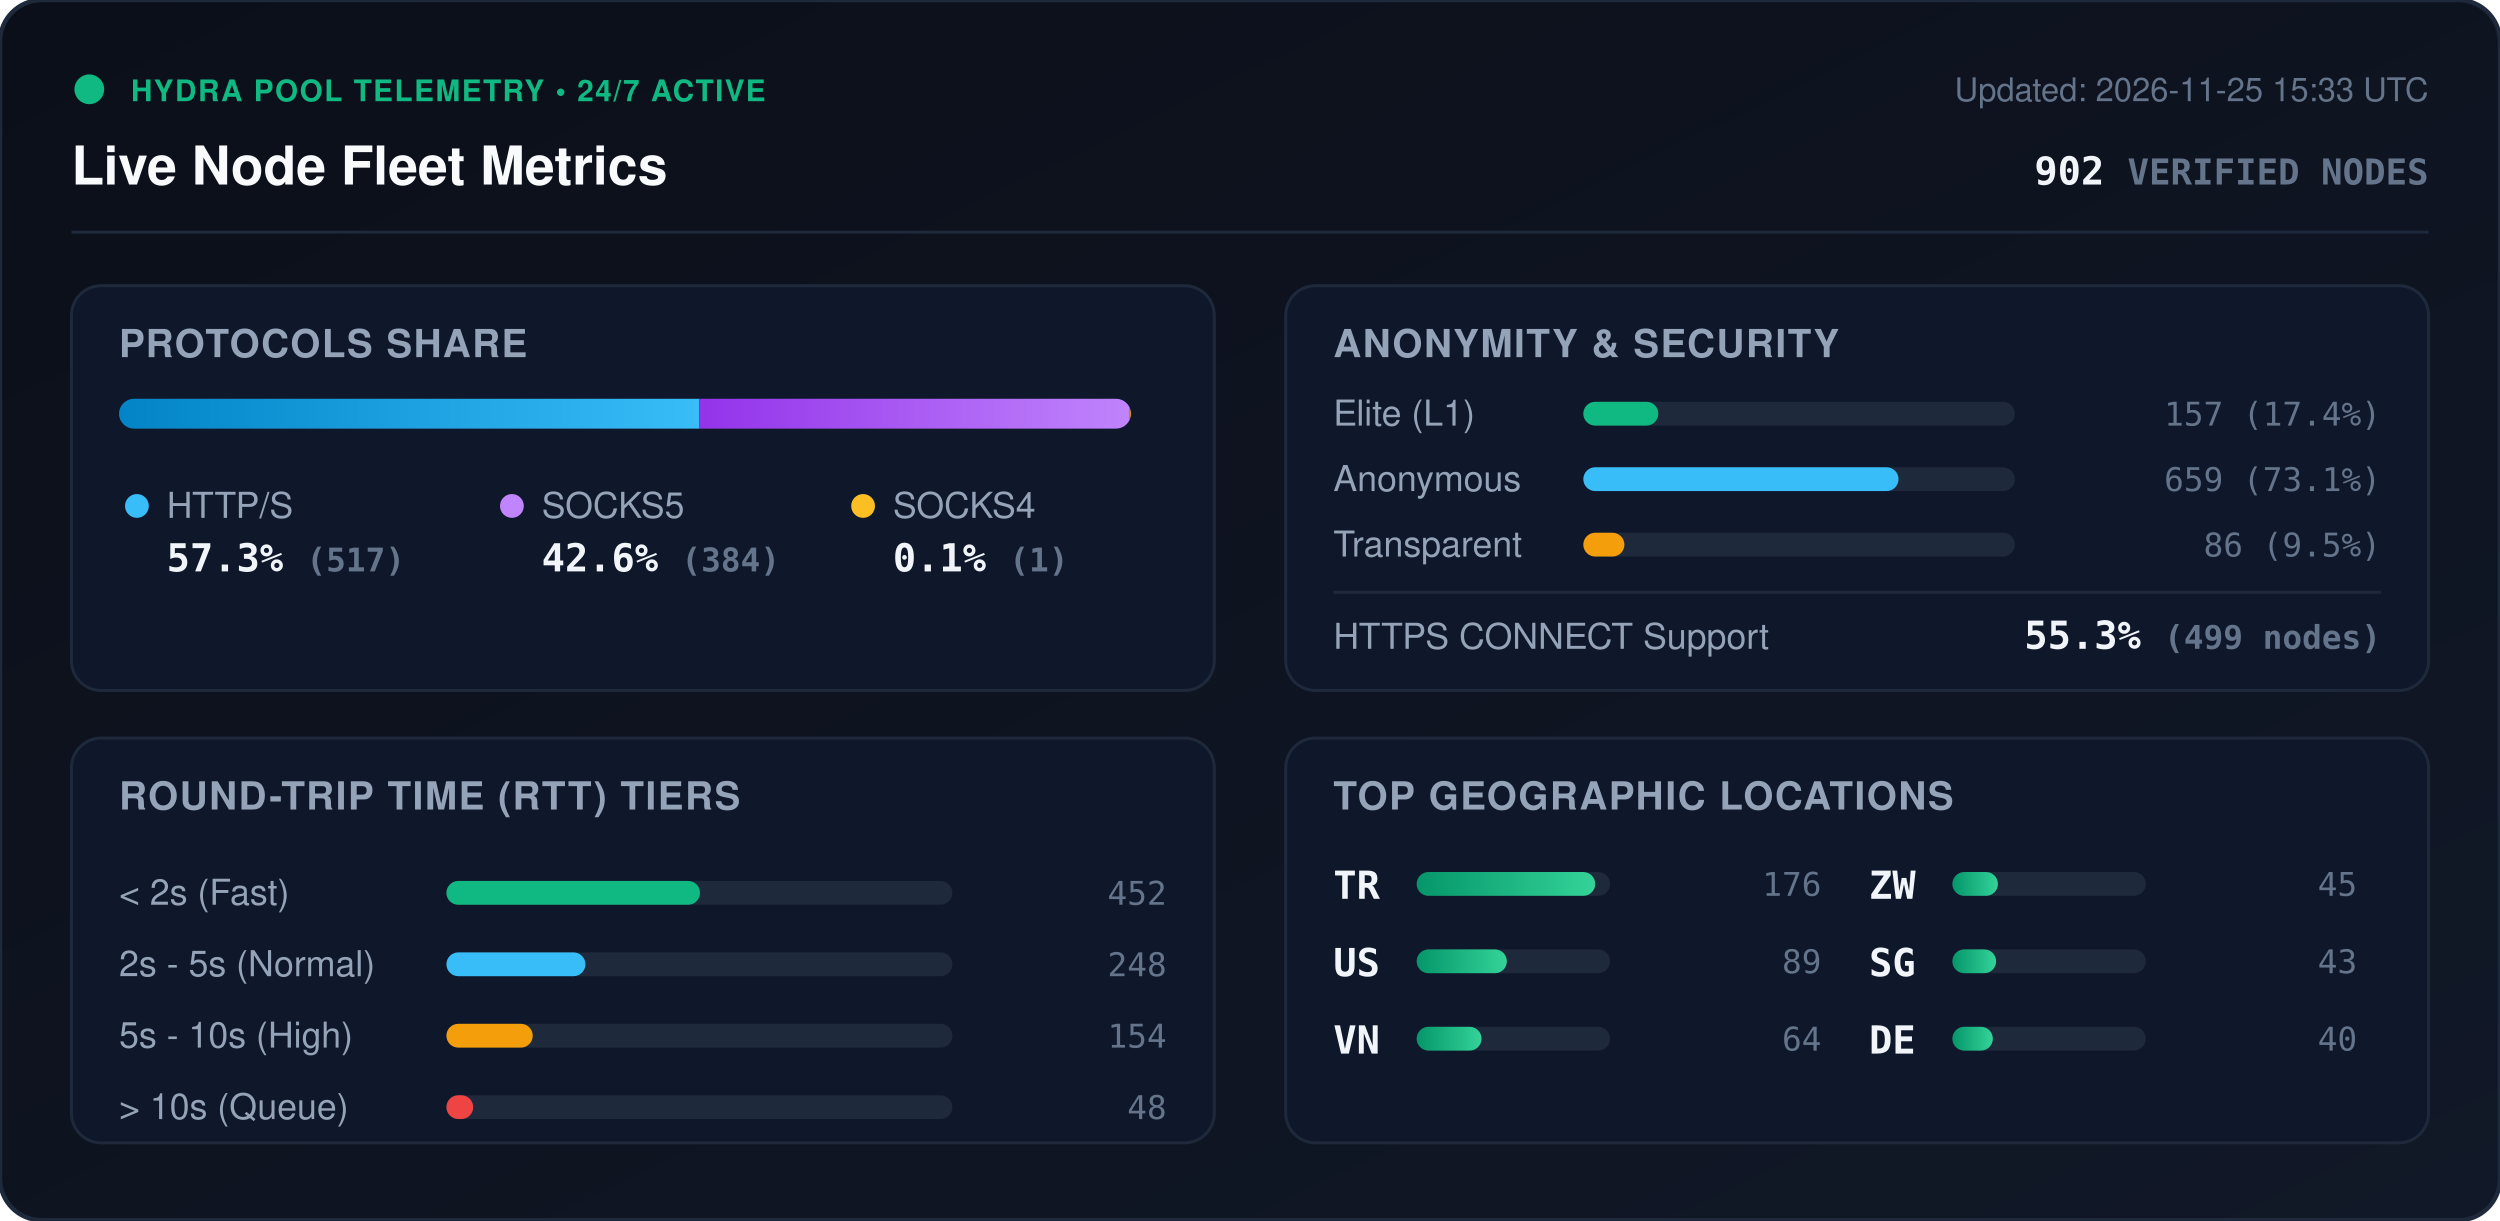
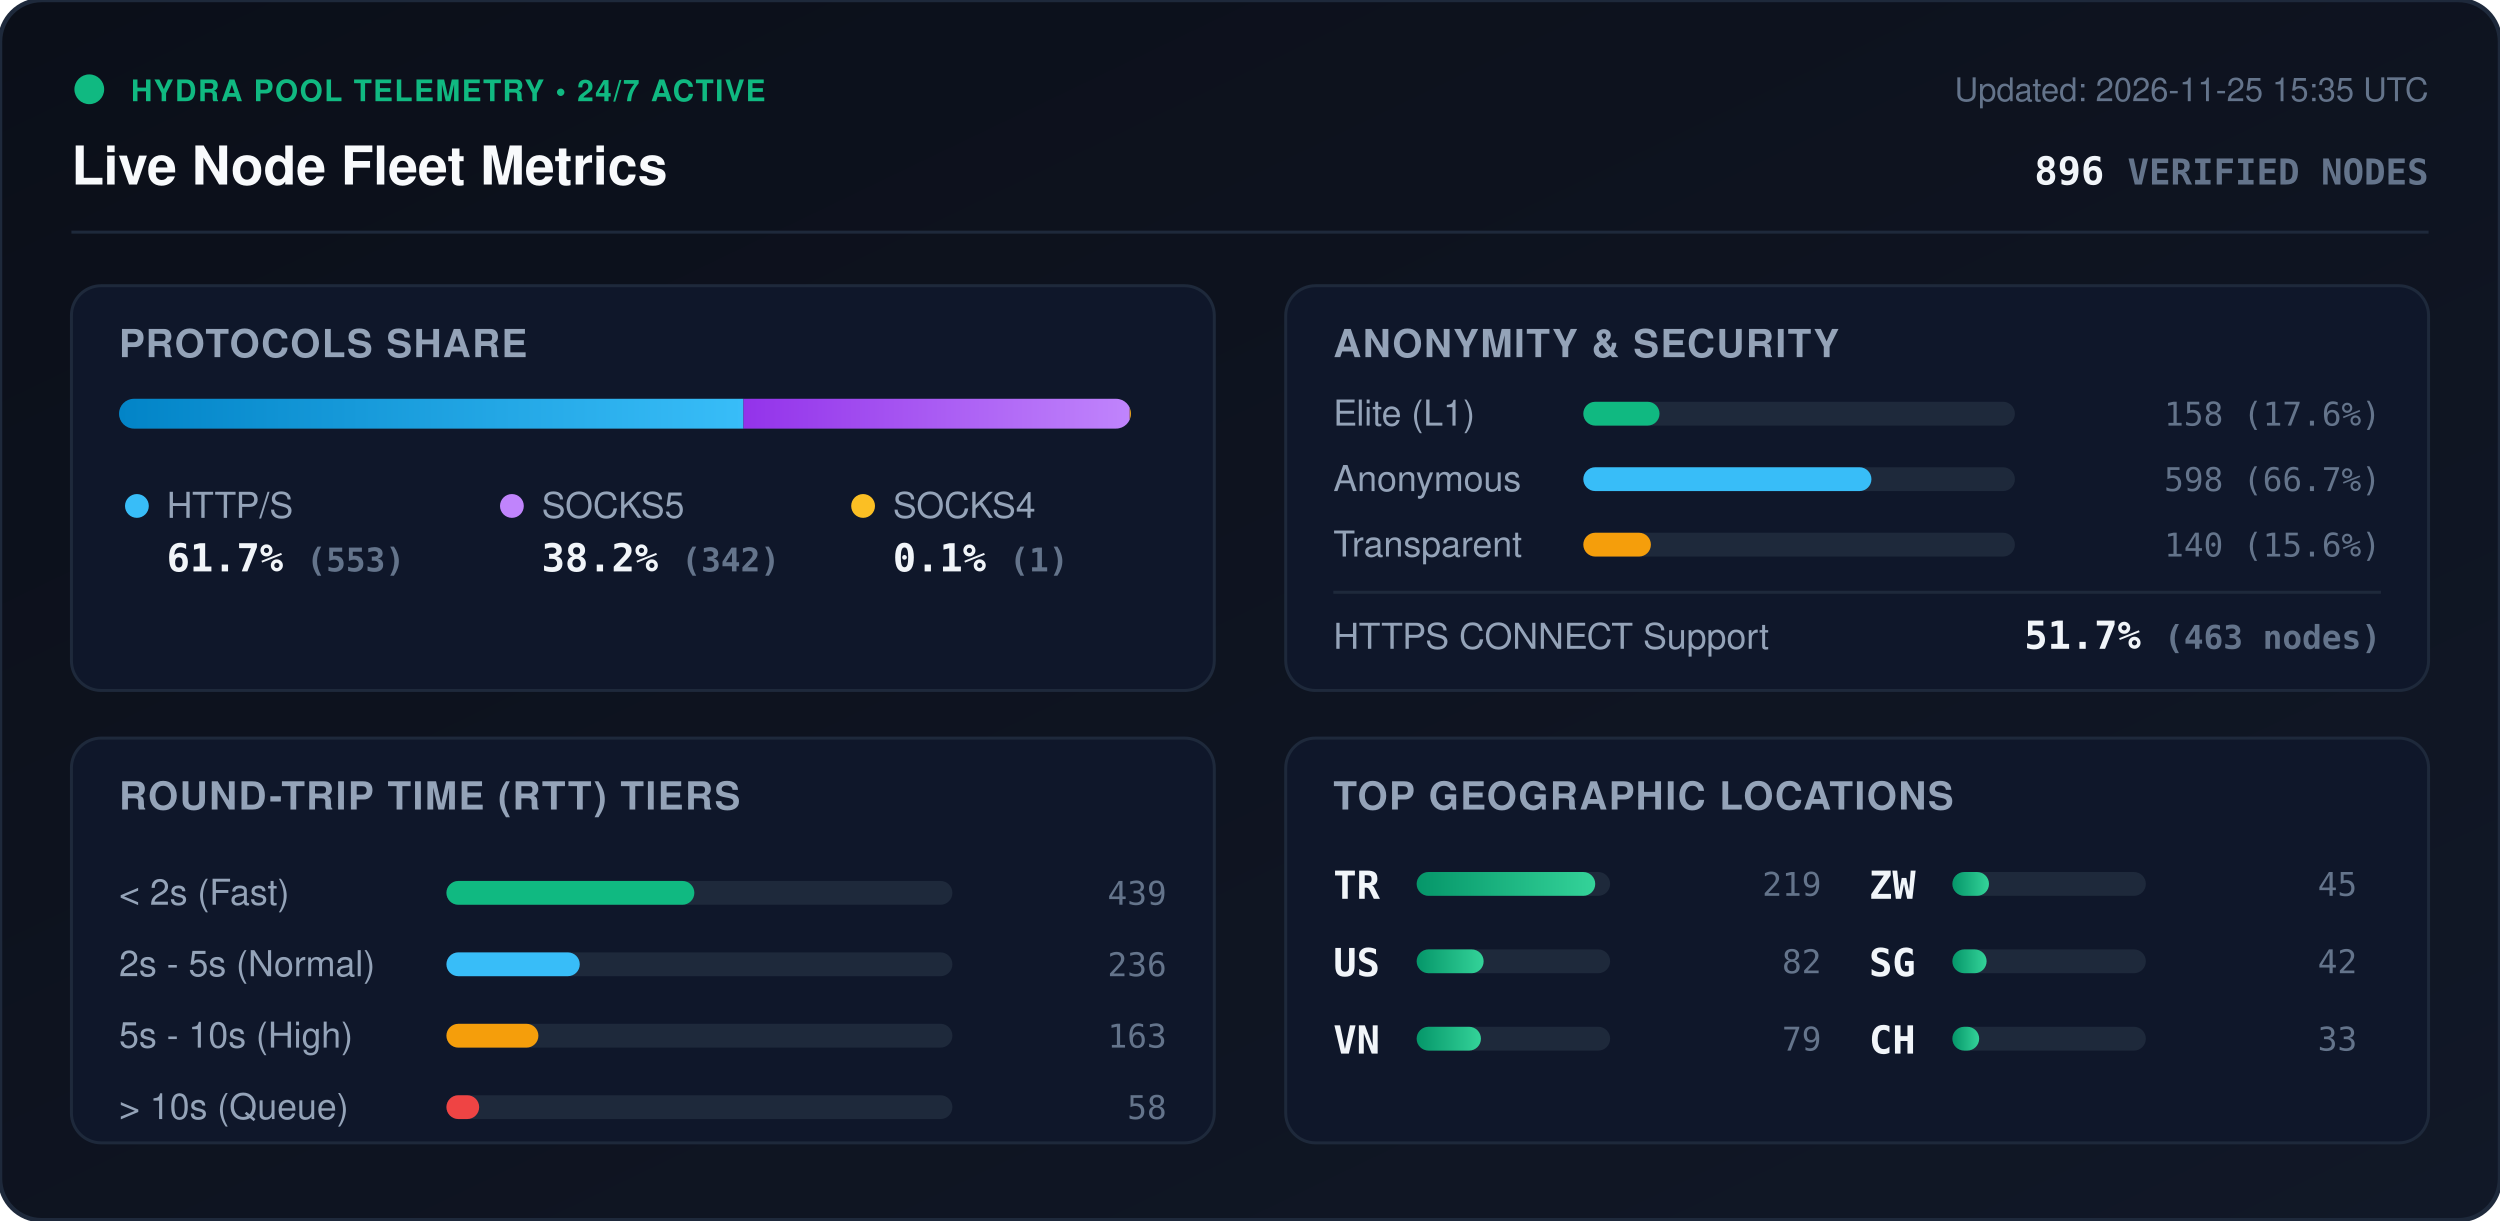
<svg xmlns="http://www.w3.org/2000/svg" viewBox="0 0 840 410" width="840" height="410" style="max-width: 100%; height: auto;">
  <defs>
    <linearGradient id="bg" x1="0%" y1="0%" x2="100%" y2="100%">
      <stop offset="0%" stop-color="#0b0f19" />
      <stop offset="100%" stop-color="#111827" />
    </linearGradient>
    <linearGradient id="bar-http" x1="0%" y1="0%" x2="100%" y2="0%">
      <stop offset="0%" stop-color="#0284c7" />
      <stop offset="100%" stop-color="#38bdf8" />
    </linearGradient>
    <linearGradient id="bar-socks5" x1="0%" y1="0%" x2="100%" y2="0%">
      <stop offset="0%" stop-color="#9333ea" />
      <stop offset="100%" stop-color="#c084fc" />
    </linearGradient>
    <linearGradient id="bar-socks4" x1="0%" y1="0%" x2="100%" y2="0%">
      <stop offset="0%" stop-color="#d97706" />
      <stop offset="100%" stop-color="#fbbf24" />
    </linearGradient>
    <linearGradient id="bar-green" x1="0%" y1="0%" x2="100%" y2="0%">
      <stop offset="0%" stop-color="#059669" />
      <stop offset="100%" stop-color="#34d399" />
    </linearGradient>
    <clipPath id="prog-track-clip">
      <rect width="340.0" height="10" rx="5" />
    </clipPath>
    <style>
      .title { font: 700 18px -apple-system, BlinkMacSystemFont, 'Segoe UI', Helvetica, Arial, sans-serif; fill: #f8fafc; }
      .sub { font: 500 11px -apple-system, BlinkMacSystemFont, 'Segoe UI', Helvetica, Arial, sans-serif; fill: #64748b; }
      .section-hdr { font: 600 13px -apple-system, BlinkMacSystemFont, 'Segoe UI', Helvetica, Arial, sans-serif; fill: #94a3b8; letter-spacing: 0.5px; }
      .metric-val { font: 700 13px -apple-system, BlinkMacSystemFont, 'Segoe UI', Helvetica, Arial, sans-serif; fill: #f1f5f9; }
      .metric-lbl { font: 500 12px -apple-system, BlinkMacSystemFont, 'Segoe UI', Helvetica, Arial, sans-serif; fill: #94a3b8; }
      .badge-txt { font: 700 10px -apple-system, BlinkMacSystemFont, 'Segoe UI', Helvetica, Arial, sans-serif; fill: #10b981; letter-spacing: 0.5px; }
      .mono { font-family: ui-monospace, SFMono-Regular, Menlo, Monaco, Consolas, monospace; }
      .pulse { animation: beacon 2s infinite ease-in-out; }
      @keyframes beacon { 0%, 100% { opacity: 1; } 50% { opacity: 0.35; } }
    </style>
  </defs>
  <rect width="840" height="410" rx="14" fill="url(#bg)" stroke="#1e293b" stroke-width="1.5" />
  <g transform="translate(24, 24)">
    <circle cx="6" cy="6" r="5" fill="#10b981" class="pulse" />
    <text x="20" y="10" class="badge-txt">HYDRA POOL TELEMETRY • 24/7 ACTIVE</text>
    <text x="0" y="38" class="title">Live Node Fleet Metrics</text>
-     <text x="792" y="10" text-anchor="end" class="sub">Updated: 2026-11-25 15:33 UTC</text>
-     <text x="792" y="38" text-anchor="end" class="metric-val mono" fill="#38bdf8">902 <tspan font-size="12" fill="#64748b">VERIFIED NODES</tspan>
+     <text x="792" y="10" text-anchor="end" class="sub">Updated: 2026-11-25 15:35 UTC</text>
+     <text x="792" y="38" text-anchor="end" class="metric-val mono" fill="#38bdf8">896 <tspan font-size="12" fill="#64748b">VERIFIED NODES</tspan>
    </text>
  </g>
  <line x1="24" y1="78" x2="816" y2="78" stroke="#1e293b" stroke-width="1" />
  <g transform="translate(24, 96)">
    <rect width="384" height="136" rx="10" fill="#0f172a" stroke="#1e293b" />
    <text x="16" y="24" class="section-hdr">PROTOCOLS SHARE</text>
    <g transform="translate(16, 38)">
      <rect width="340.0" height="10" rx="5" fill="#1e293b" />
      <g clip-path="url(#prog-track-clip)">
-         <rect x="0" width="194.9" height="10" fill="url(#bar-http)" />
-         <rect x="194.9" width="144.7" height="10" fill="url(#bar-socks5)" />
+         <rect x="0" width="209.8" height="10" fill="url(#bar-http)" />
+         <rect x="209.8" width="129.8" height="10" fill="url(#bar-socks5)" />
        <rect x="339.6" width="0.4" height="10" fill="url(#bar-socks4)" />
      </g>
    </g>
    <g transform="translate(16, 68)">
      <circle cx="6" cy="6" r="4" fill="#38bdf8" />
      <text x="16" y="10" class="metric-lbl">HTTP/S</text>
-       <text x="16" y="28" class="metric-val mono">57.3% <tspan font-size="11" fill="#64748b">(517)</tspan>
+       <text x="16" y="28" class="metric-val mono">61.7% <tspan font-size="11" fill="#64748b">(553)</tspan>
      </text>
      <circle cx="132" cy="6" r="4" fill="#c084fc" />
      <text x="142" y="10" class="metric-lbl">SOCKS5</text>
-       <text x="142" y="28" class="metric-val mono">42.6% <tspan font-size="11" fill="#64748b">(384)</tspan>
+       <text x="142" y="28" class="metric-val mono">38.2% <tspan font-size="11" fill="#64748b">(342)</tspan>
      </text>
      <circle cx="250" cy="6" r="4" fill="#fbbf24" />
      <text x="260" y="10" class="metric-lbl">SOCKS4</text>
      <text x="260" y="28" class="metric-val mono">0.1% <tspan font-size="11" fill="#64748b">(1)</tspan>
      </text>
    </g>
  </g>
  <g transform="translate(432, 96)">
    <rect width="384" height="136" rx="10" fill="#0f172a" stroke="#1e293b" />
    <text x="16" y="24" class="section-hdr">ANONYMITY &amp; SECURITY</text>
    <text x="16" y="47" class="metric-lbl">Elite (L1)</text>
    <rect x="100" y="39" width="145.0" height="8" rx="4" fill="#1e293b" />
-     <rect x="100" y="39" width="25.2" height="8" rx="4" fill="#10b981" />
-     <text x="368" y="47" text-anchor="end" class="mono sub" fill="#e2e8f0">157 (17.4%)</text>
+     <rect x="100" y="39" width="25.6" height="8" rx="4" fill="#10b981" />
+     <text x="368" y="47" text-anchor="end" class="mono sub" fill="#e2e8f0">158 (17.6%)</text>
    <text x="16" y="69" class="metric-lbl">Anonymous</text>
    <rect x="100" y="61" width="145.0" height="8" rx="4" fill="#1e293b" />
-     <rect x="100" y="61" width="105.9" height="8" rx="4" fill="#38bdf8" />
-     <text x="368" y="69" text-anchor="end" class="mono sub" fill="#e2e8f0">659 (73.1%)</text>
+     <rect x="100" y="61" width="96.8" height="8" rx="4" fill="#38bdf8" />
+     <text x="368" y="69" text-anchor="end" class="mono sub" fill="#e2e8f0">598 (66.7%)</text>
    <text x="16" y="91" class="metric-lbl">Transparent</text>
    <rect x="100" y="83" width="145.0" height="8" rx="4" fill="#1e293b" />
-     <rect x="100" y="83" width="13.8" height="8" rx="4" fill="#f59e0b" />
-     <text x="368" y="91" text-anchor="end" class="mono sub" fill="#e2e8f0">86 (9.5%)</text>
+     <rect x="100" y="83" width="22.7" height="8" rx="4" fill="#f59e0b" />
+     <text x="368" y="91" text-anchor="end" class="mono sub" fill="#e2e8f0">140 (15.6%)</text>
    <line x1="16" y1="103" x2="368" y2="103" stroke="#1e293b" stroke-width="1" />
    <text x="16" y="122" class="metric-lbl">HTTPS CONNECT Support</text>
-     <text x="368" y="122" text-anchor="end" class="metric-val mono" fill="#34d399">55.3% <tspan font-size="11" fill="#64748b">(499 nodes)</tspan>
+     <text x="368" y="122" text-anchor="end" class="metric-val mono" fill="#34d399">51.7% <tspan font-size="11" fill="#64748b">(463 nodes)</tspan>
    </text>
  </g>
  <g transform="translate(24, 248)">
    <rect width="384" height="136" rx="10" fill="#0f172a" stroke="#1e293b" />
    <text x="16" y="24" class="section-hdr">ROUND-TRIP TIME (RTT) TIERS</text>
    <g transform="translate(16, 42)">
      <text x="0" y="14" class="metric-lbl">&lt; 2s (Fast)</text>
      <rect x="110" y="6" width="170" height="8" rx="4" fill="#1e293b" />
-       <rect x="110" y="6" width="85.2" height="8" rx="4" fill="#10b981" />
-       <text x="352" y="14" text-anchor="end" class="mono sub">452</text>
+       <rect x="110" y="6" width="83.3" height="8" rx="4" fill="#10b981" />
+       <text x="352" y="14" text-anchor="end" class="mono sub">439</text>
      <text x="0" y="38" class="metric-lbl">2s - 5s (Normal)</text>
      <rect x="110" y="30" width="170" height="8" rx="4" fill="#1e293b" />
-       <rect x="110" y="30" width="46.7" height="8" rx="4" fill="#38bdf8" />
-       <text x="352" y="38" text-anchor="end" class="mono sub">248</text>
+       <rect x="110" y="30" width="44.8" height="8" rx="4" fill="#38bdf8" />
+       <text x="352" y="38" text-anchor="end" class="mono sub">236</text>
      <text x="0" y="62" class="metric-lbl">5s - 10s (High)</text>
      <rect x="110" y="54" width="170" height="8" rx="4" fill="#1e293b" />
-       <rect x="110" y="54" width="29.0" height="8" rx="4" fill="#f59e0b" />
-       <text x="352" y="62" text-anchor="end" class="mono sub">154</text>
+       <rect x="110" y="54" width="30.9" height="8" rx="4" fill="#f59e0b" />
+       <text x="352" y="62" text-anchor="end" class="mono sub">163</text>
      <text x="0" y="86" class="metric-lbl">&gt; 10s (Queue)</text>
      <rect x="110" y="78" width="170" height="8" rx="4" fill="#1e293b" />
-       <rect x="110" y="78" width="9.0" height="8" rx="4" fill="#ef4444" />
-       <text x="352" y="86" text-anchor="end" class="mono sub">48</text>
+       <rect x="110" y="78" width="11.0" height="8" rx="4" fill="#ef4444" />
+       <text x="352" y="86" text-anchor="end" class="mono sub">58</text>
    </g>
  </g>
  <g transform="translate(432, 248)">
    <rect width="384" height="136" rx="10" fill="#0f172a" stroke="#1e293b" />
    <text x="16" y="24" class="section-hdr">TOP GEOGRAPHIC LOCATIONS</text>
    <g transform="translate(16, 42)">
      <g transform="translate(0, 0)">
        <text x="0" y="12" class="mono metric-val" font-size="12">TR</text>
        <rect x="28" y="3" width="65" height="8" rx="4" fill="#1e293b" />
        <rect x="28" y="3" width="60.0" height="8" rx="4" fill="url(#bar-green)" />
-         <text x="164" y="11" text-anchor="end" class="mono sub">176</text>
+         <text x="164" y="11" text-anchor="end" class="mono sub">219</text>
      </g>
      <g transform="translate(0, 26)">
        <text x="0" y="12" class="mono metric-val" font-size="12">US</text>
        <rect x="28" y="3" width="65" height="8" rx="4" fill="#1e293b" />
-         <rect x="28" y="3" width="30.3" height="8" rx="4" fill="url(#bar-green)" />
-         <text x="164" y="11" text-anchor="end" class="mono sub">89</text>
+         <rect x="28" y="3" width="22.5" height="8" rx="4" fill="url(#bar-green)" />
+         <text x="164" y="11" text-anchor="end" class="mono sub">82</text>
      </g>
      <g transform="translate(0, 52)">
        <text x="0" y="12" class="mono metric-val" font-size="12">VN</text>
        <rect x="28" y="3" width="65" height="8" rx="4" fill="#1e293b" />
-         <rect x="28" y="3" width="21.8" height="8" rx="4" fill="url(#bar-green)" />
-         <text x="164" y="11" text-anchor="end" class="mono sub">64</text>
+         <rect x="28" y="3" width="21.6" height="8" rx="4" fill="url(#bar-green)" />
+         <text x="164" y="11" text-anchor="end" class="mono sub">79</text>
      </g>
      <g transform="translate(180, 0)">
        <text x="0" y="12" class="mono metric-val" font-size="12">ZW</text>
        <rect x="28" y="3" width="65" height="8" rx="4" fill="#1e293b" />
-         <rect x="28" y="3" width="15.3" height="8" rx="4" fill="url(#bar-green)" />
+         <rect x="28" y="3" width="12.3" height="8" rx="4" fill="url(#bar-green)" />
        <text x="164" y="11" text-anchor="end" class="mono sub">45</text>
      </g>
      <g transform="translate(180, 26)">
        <text x="0" y="12" class="mono metric-val" font-size="12">SG</text>
        <rect x="28" y="3" width="65" height="8" rx="4" fill="#1e293b" />
-         <rect x="28" y="3" width="14.7" height="8" rx="4" fill="url(#bar-green)" />
-         <text x="164" y="11" text-anchor="end" class="mono sub">43</text>
+         <rect x="28" y="3" width="11.5" height="8" rx="4" fill="url(#bar-green)" />
+         <text x="164" y="11" text-anchor="end" class="mono sub">42</text>
      </g>
      <g transform="translate(180, 52)">
-         <text x="0" y="12" class="mono metric-val" font-size="12">DE</text>
+         <text x="0" y="12" class="mono metric-val" font-size="12">CH</text>
        <rect x="28" y="3" width="65" height="8" rx="4" fill="#1e293b" />
-         <rect x="28" y="3" width="13.6" height="8" rx="4" fill="url(#bar-green)" />
-         <text x="164" y="11" text-anchor="end" class="mono sub">40</text>
+         <rect x="28" y="3" width="9.0" height="8" rx="4" fill="url(#bar-green)" />
+         <text x="164" y="11" text-anchor="end" class="mono sub">33</text>
      </g>
    </g>
  </g>
</svg>
